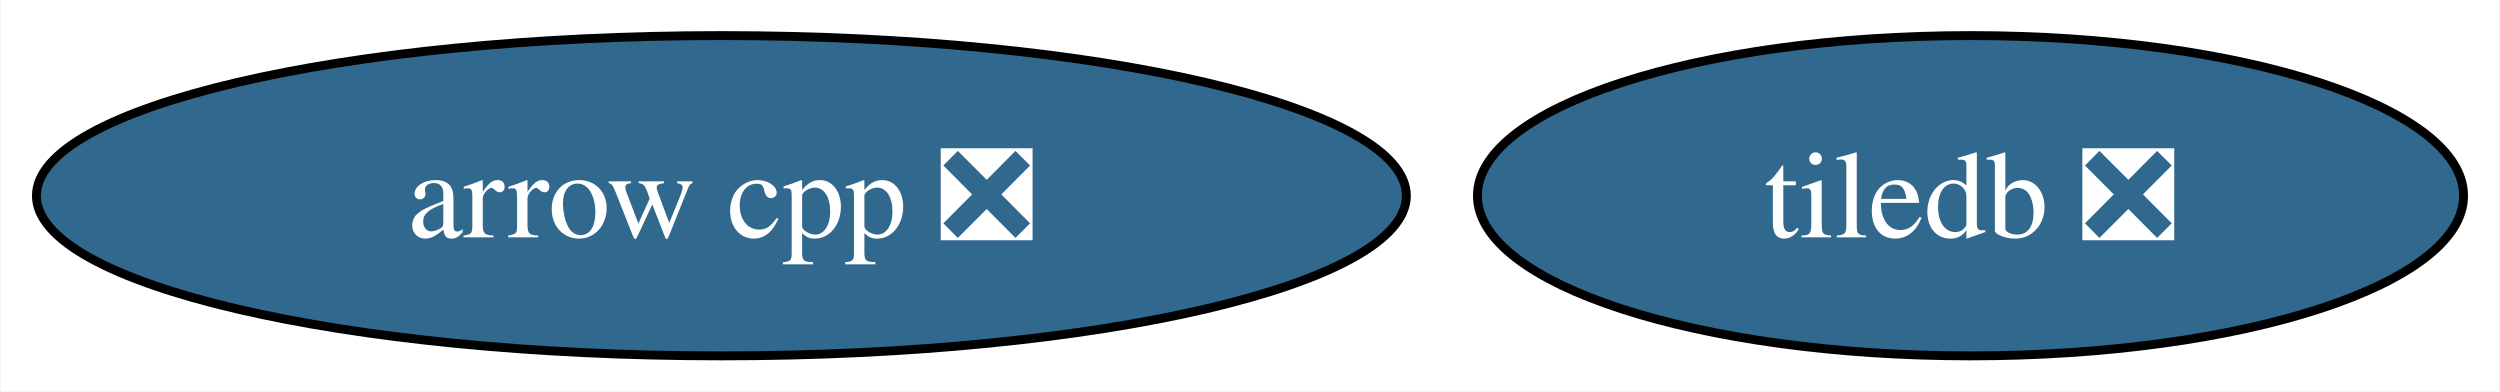
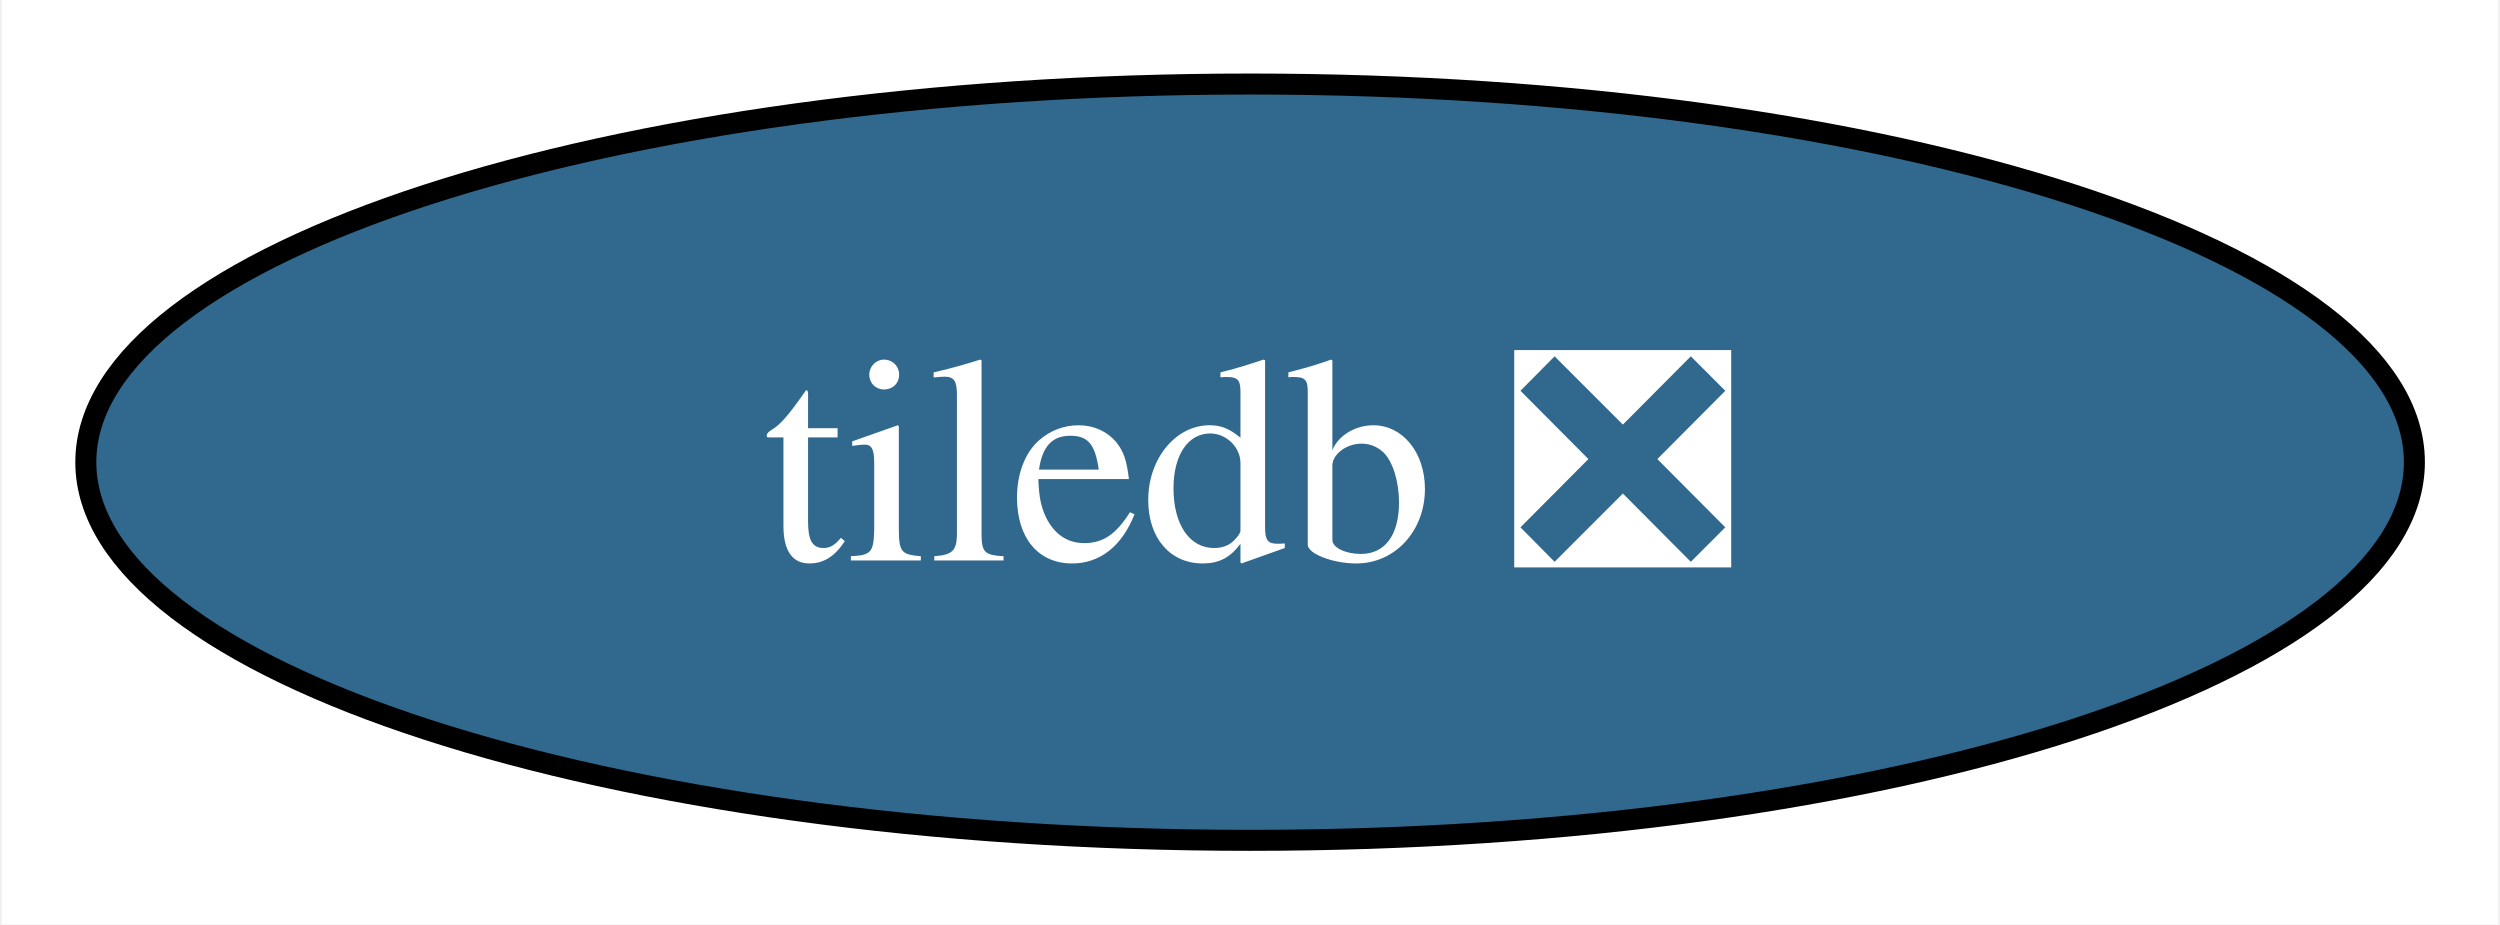
- <svg xmlns="http://www.w3.org/2000/svg" xmlns:xlink="http://www.w3.org/1999/xlink" width="281pt" height="44pt" viewBox="0.00 0.00 280.81 44.00">
+ <svg xmlns="http://www.w3.org/2000/svg" xmlns:xlink="http://www.w3.org/1999/xlink" width="119pt" height="44pt" viewBox="0.00 0.00 118.83 44.00">
  <g id="graph0" class="graph" transform="scale(1 1) rotate(0) translate(4 40)">
-     <polygon fill="white" stroke="none" points="-4,4 -4,-40 276.81,-40 276.81,4 -4,4" />
+     <polygon fill="white" stroke="none" points="-4,4 -4,-40 114.83,-40 114.83,4 -4,4" />
    <g id="node1" class="node">
      <g id="a_node1">
-         <a xlink:href="https://github.com/conda-forge/arrow-cpp-feedstock/pull/1656" xlink:title="arrow cpp ❎">
-           <ellipse fill="#31688e" stroke="black" cx="76.99" cy="-18" rx="76.99" ry="18" />
-           <text text-anchor="middle" x="76.99" y="-13.32" font-family="Times,serif" font-size="14.00" fill="white">arrow cpp ❎</text>
-         </a>
-       </g>
-     </g>
-     <g id="node2" class="node">
-       <g id="a_node2">
        <a xlink:href="https://github.com/conda-forge/tiledb-feedstock/pull/402" xlink:title="tiledb ❎">
-           <ellipse fill="#31688e" stroke="black" cx="217.39" cy="-18" rx="55.42" ry="18" />
-           <text text-anchor="middle" x="217.39" y="-13.32" font-family="Times,serif" font-size="14.00" fill="white">tiledb ❎</text>
+           <ellipse fill="#31688e" stroke="black" cx="55.42" cy="-18" rx="55.42" ry="18" />
+           <text text-anchor="middle" x="55.42" y="-13.32" font-family="Times,serif" font-size="14.00" fill="white">tiledb ❎</text>
        </a>
      </g>
    </g>
  </g>
</svg>
